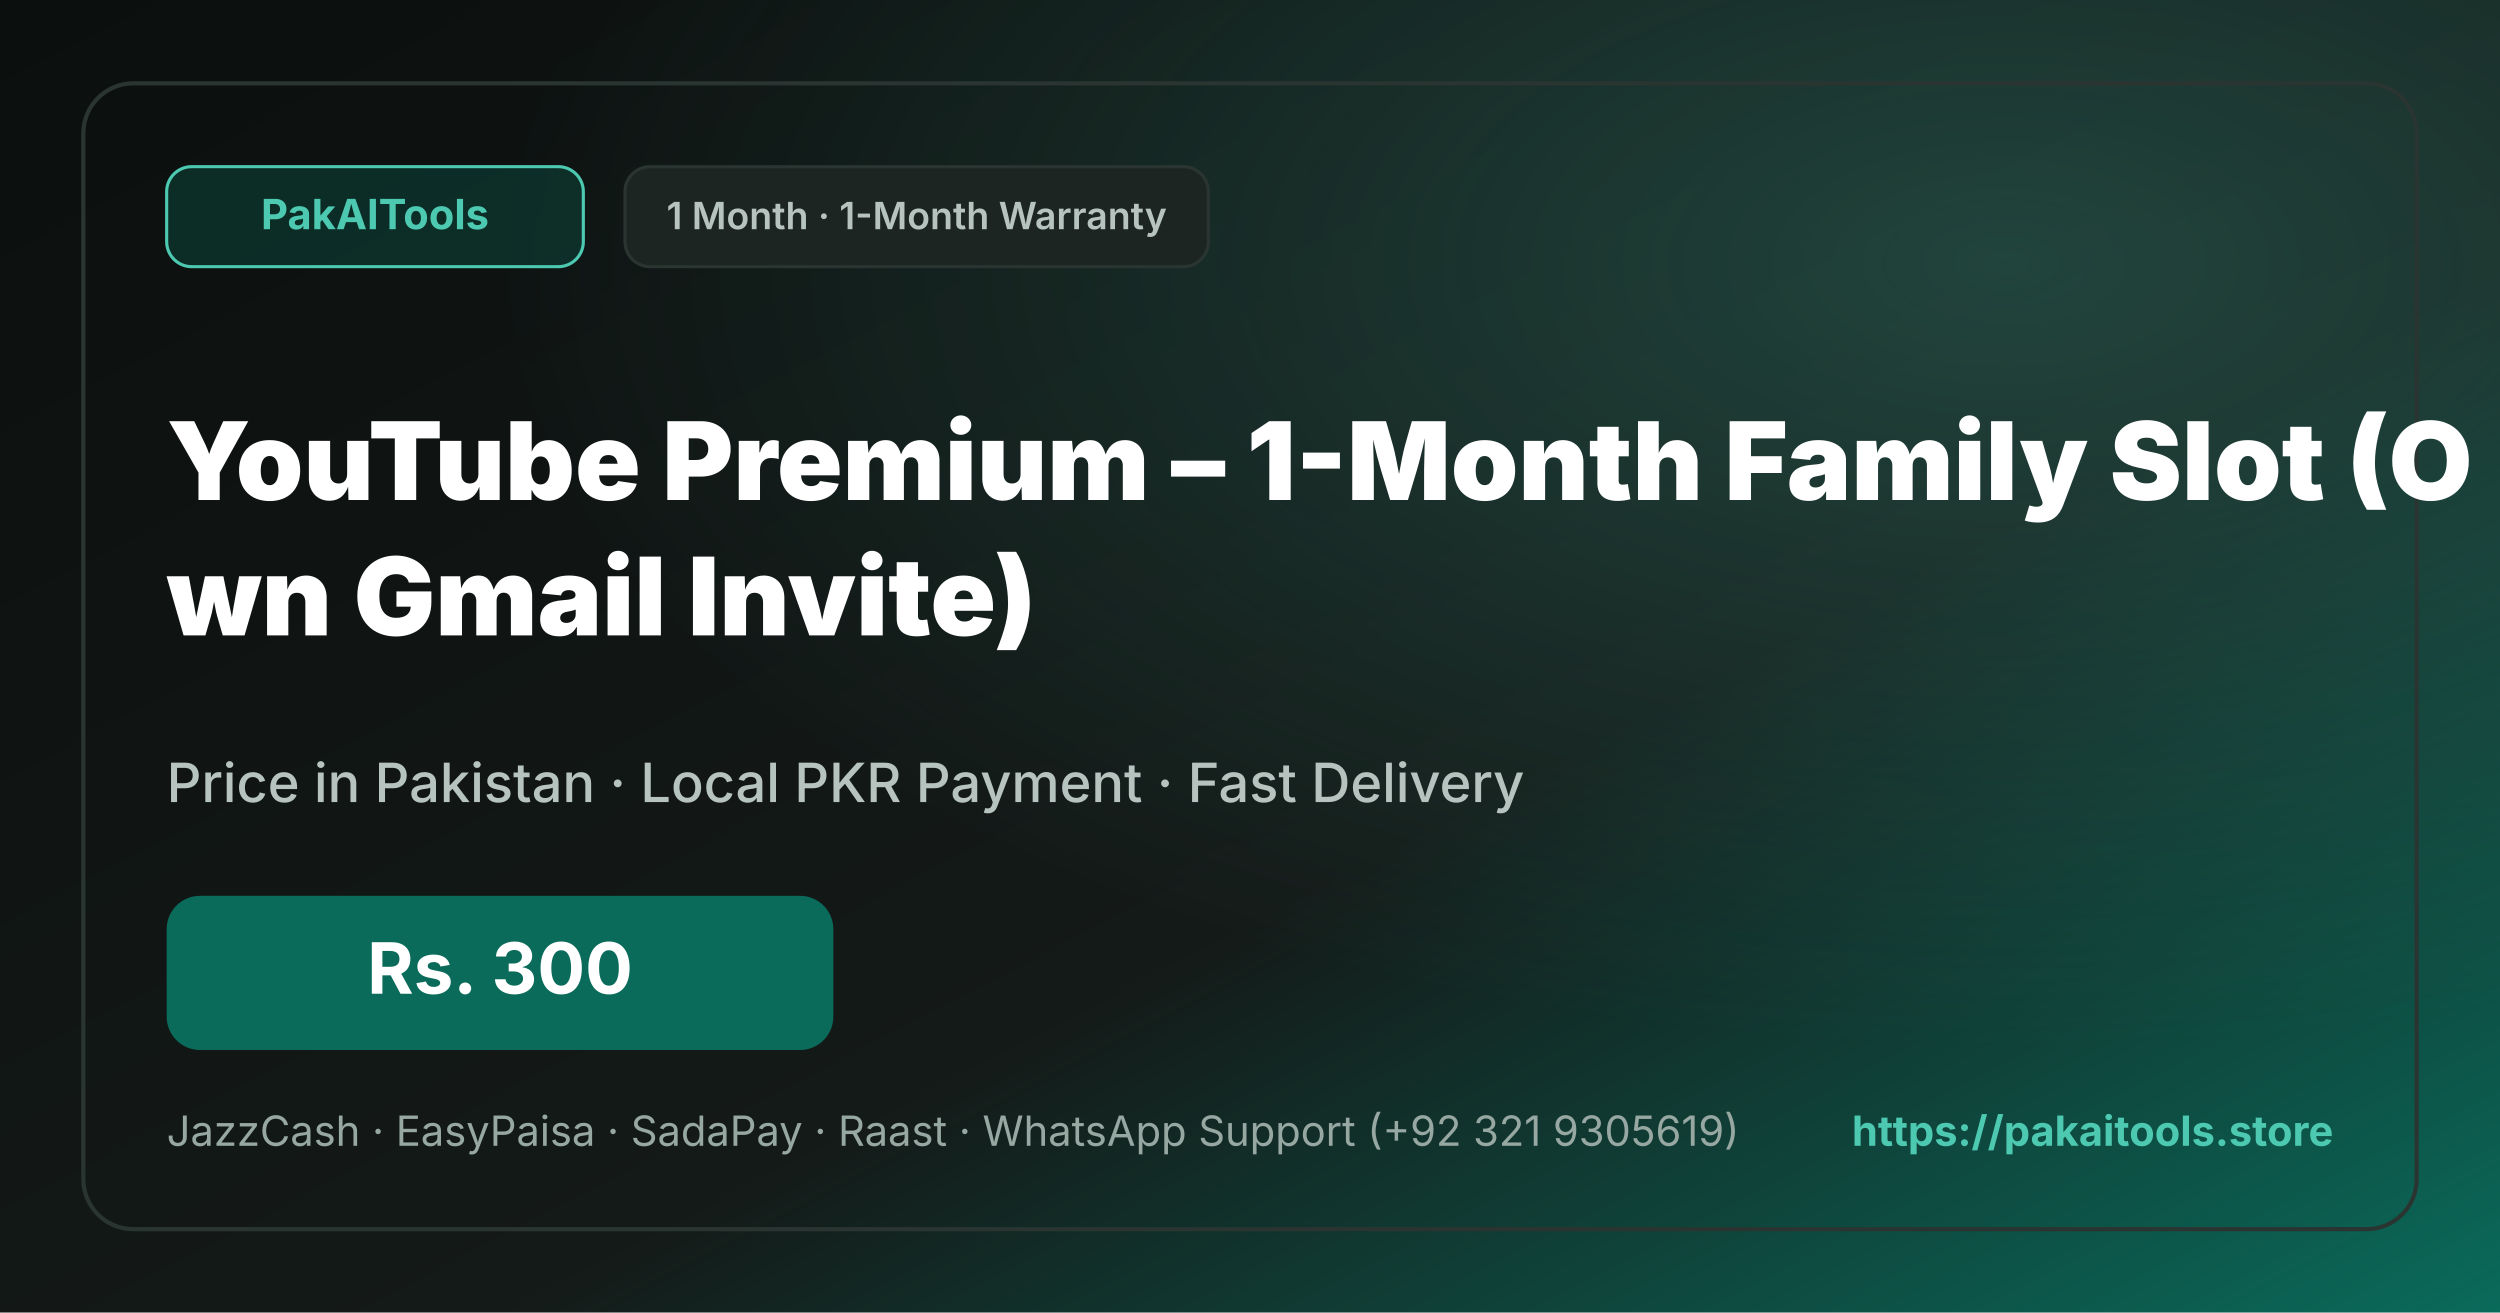
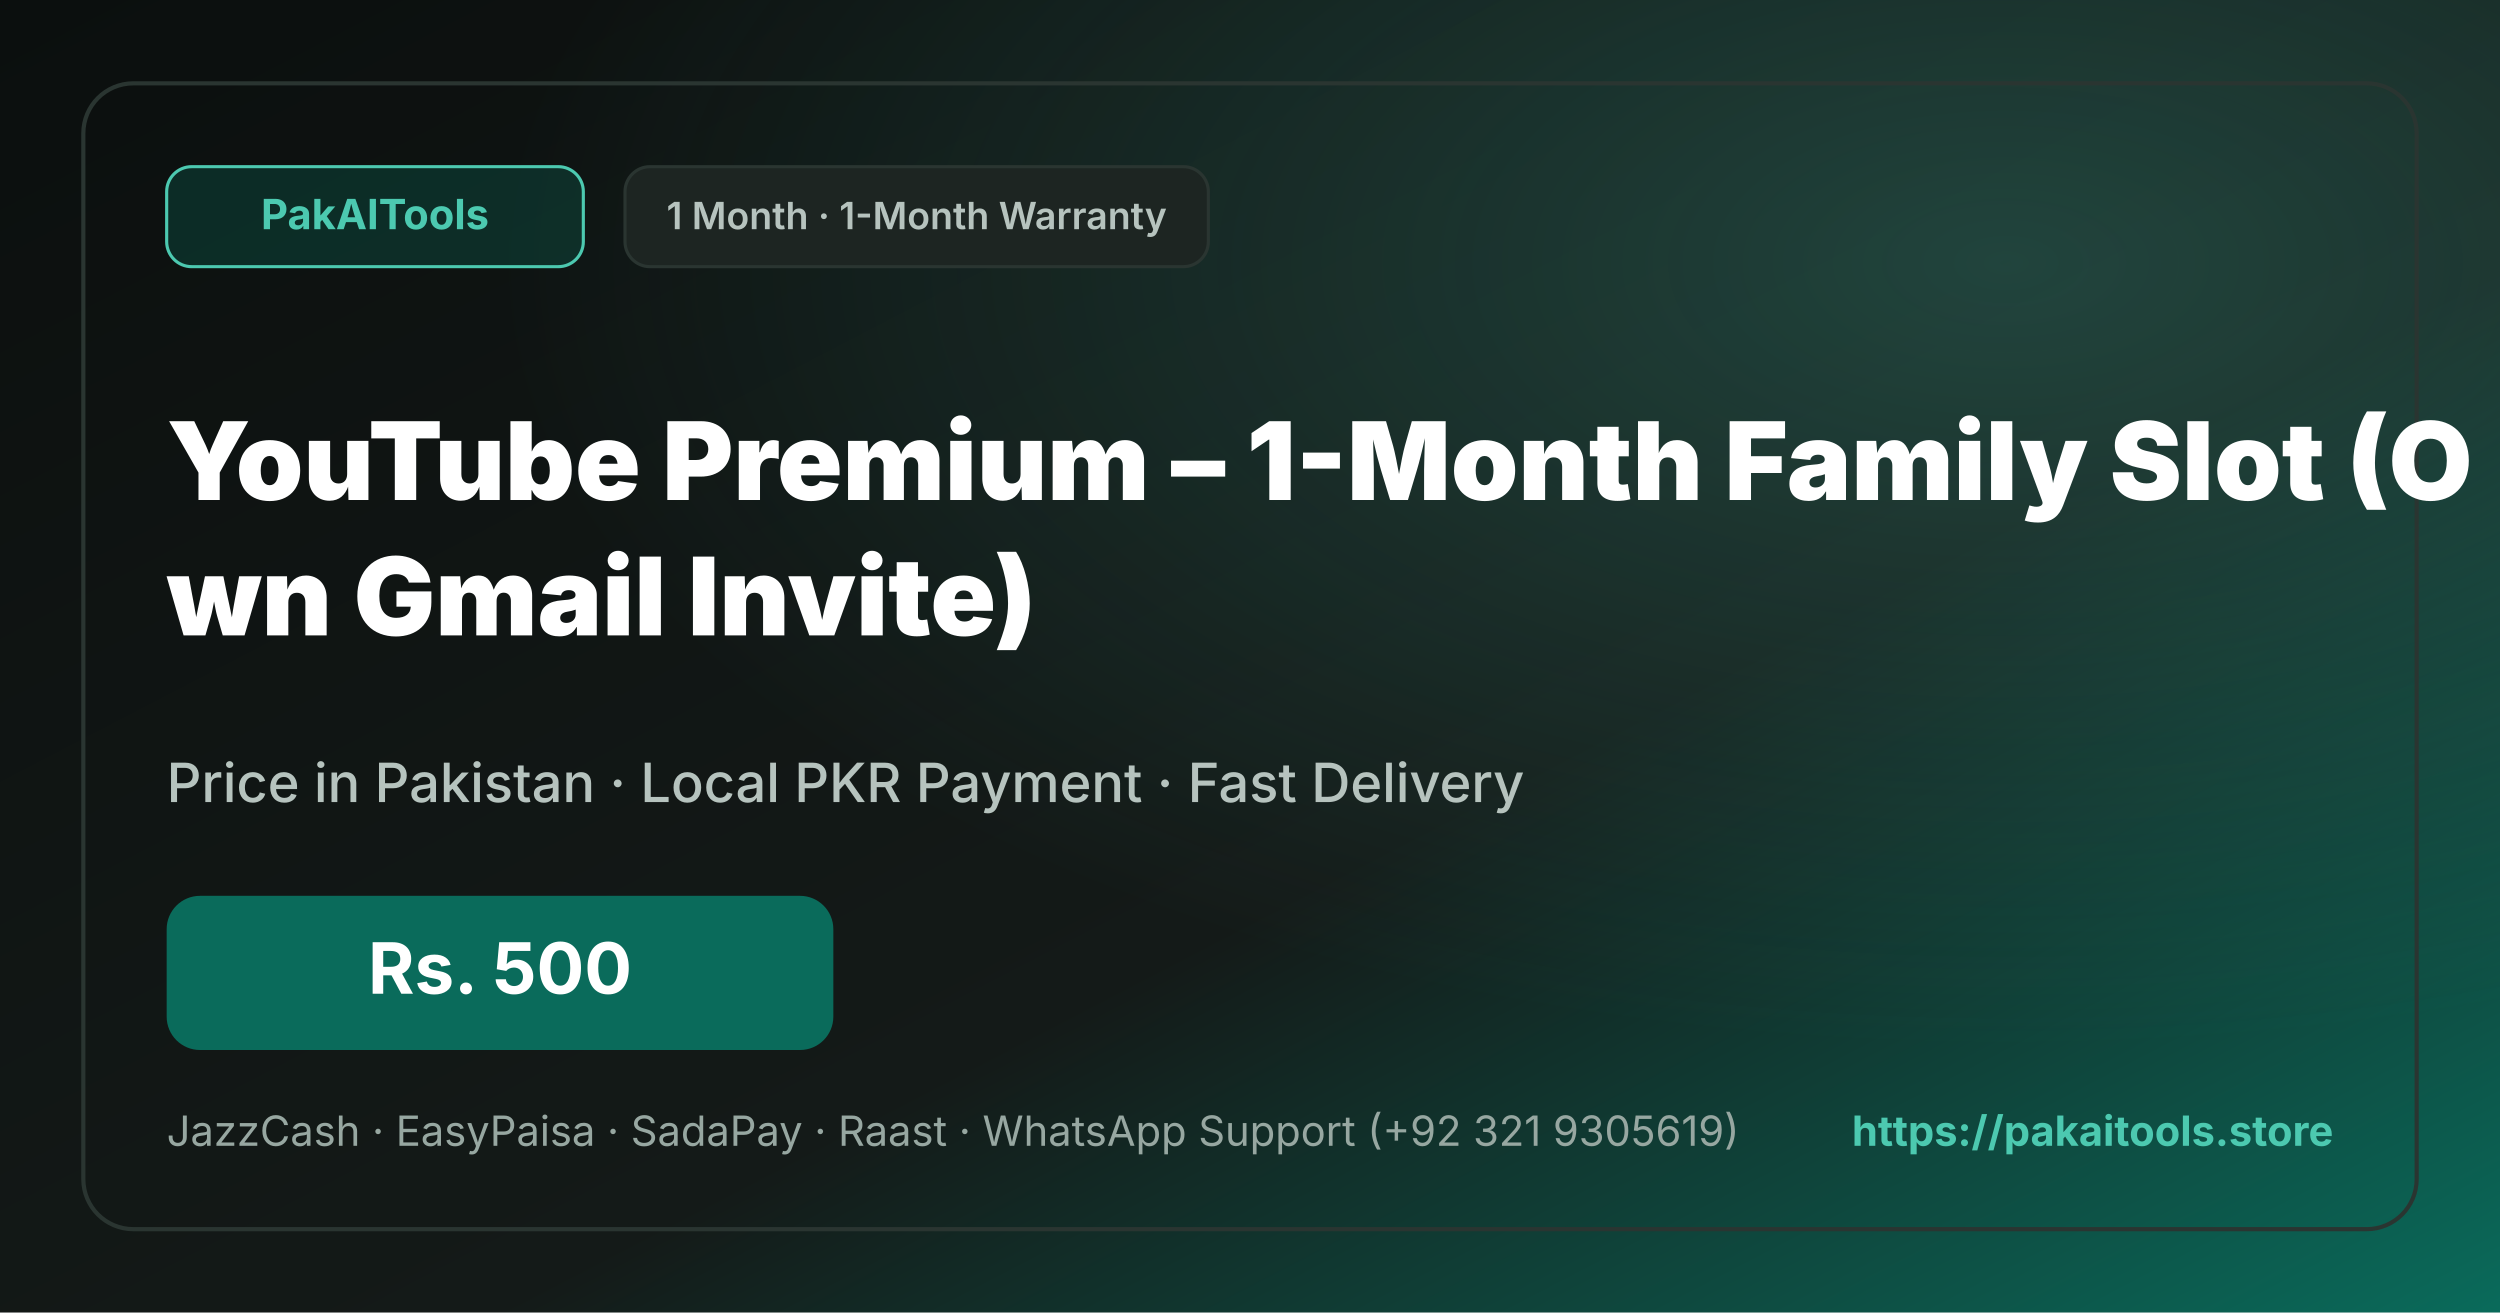
<svg xmlns="http://www.w3.org/2000/svg" width="1200" height="630" viewBox="0 0 1200 630">
  <defs>
    <linearGradient id="bg" x1="0%" y1="0%" x2="100%" y2="100%">
      <stop offset="0%" stop-color="#0b0f0e" />
      <stop offset="60%" stop-color="#141a18" />
      <stop offset="100%" stop-color="#0a6b5b" />
    </linearGradient>
    <radialGradient id="glow" cx="80%" cy="20%" r="60%">
      <stop offset="0%" stop-color="#4cc9b0" stop-opacity="0.25" />
      <stop offset="100%" stop-color="#4cc9b0" stop-opacity="0" />
    </radialGradient>
  </defs>
  <rect width="1200" height="630" fill="url(#bg)" />
  <rect width="1200" height="630" fill="url(#glow)" />
  <rect x="40" y="40" width="1120" height="550" rx="24" fill="none" stroke="#2a3531" stroke-width="2" />
  <g transform="translate(80, 80)">
    <rect width="200" height="48" rx="12" fill="#0a6b5b" fill-opacity="0.3" stroke="#4cc9b0" stroke-width="1.5" />
    <text x="100" y="30" fill="#4cc9b0" font-family="-apple-system, system-ui, sans-serif" font-size="20" font-weight="bold" text-anchor="middle">
      PakAITools
    </text>
  </g>
  <g transform="translate(300, 80)">
    <rect width="280" height="48" rx="12" fill="#1d2522" stroke="#2a3531" stroke-width="1.5" />
    <text x="140" y="30" fill="#b6c3be" font-family="-apple-system, system-ui, sans-serif" font-size="18" font-weight="600" text-anchor="middle">
      1 Month · 1-Month Warranty
    </text>
  </g>
  <text x="80" y="240" fill="#ffffff" font-family="-apple-system, system-ui, sans-serif" font-size="52" font-weight="900" width="1040">
    <tspan x="80" dy="0">YouTube Premium – 1-Month Family Slot (O</tspan>
    <tspan x="80" dy="65">wn Gmail Invite)</tspan>
  </text>
  <text x="80" y="385" fill="#b6c3be" font-family="-apple-system, system-ui, sans-serif" font-size="26" font-weight="500">
    Price in Pakistan · Local PKR Payment · Fast Delivery
  </text>
  <g transform="translate(80, 430)">
    <rect width="320" height="74" rx="16" fill="#0a6b5b" />
    <text x="160" y="47" fill="#ffffff" font-family="-apple-system, system-ui, sans-serif" font-size="34" font-weight="bold" text-anchor="middle">
-       Rs. 300
+       Rs. 500
    </text>
  </g>
  <text x="80" y="550" fill="#97a7a1" font-family="-apple-system, system-ui, sans-serif" font-size="20">
    JazzCash · EasyPaisa · SadaPay · Raast · WhatsApp Support (+92 321 9305619)
  </text>
  <text x="1120" y="550" fill="#4cc9b0" font-family="-apple-system, system-ui, sans-serif" font-size="20" font-weight="bold" text-anchor="end">
    https://pakaitools.store
  </text>
</svg>
